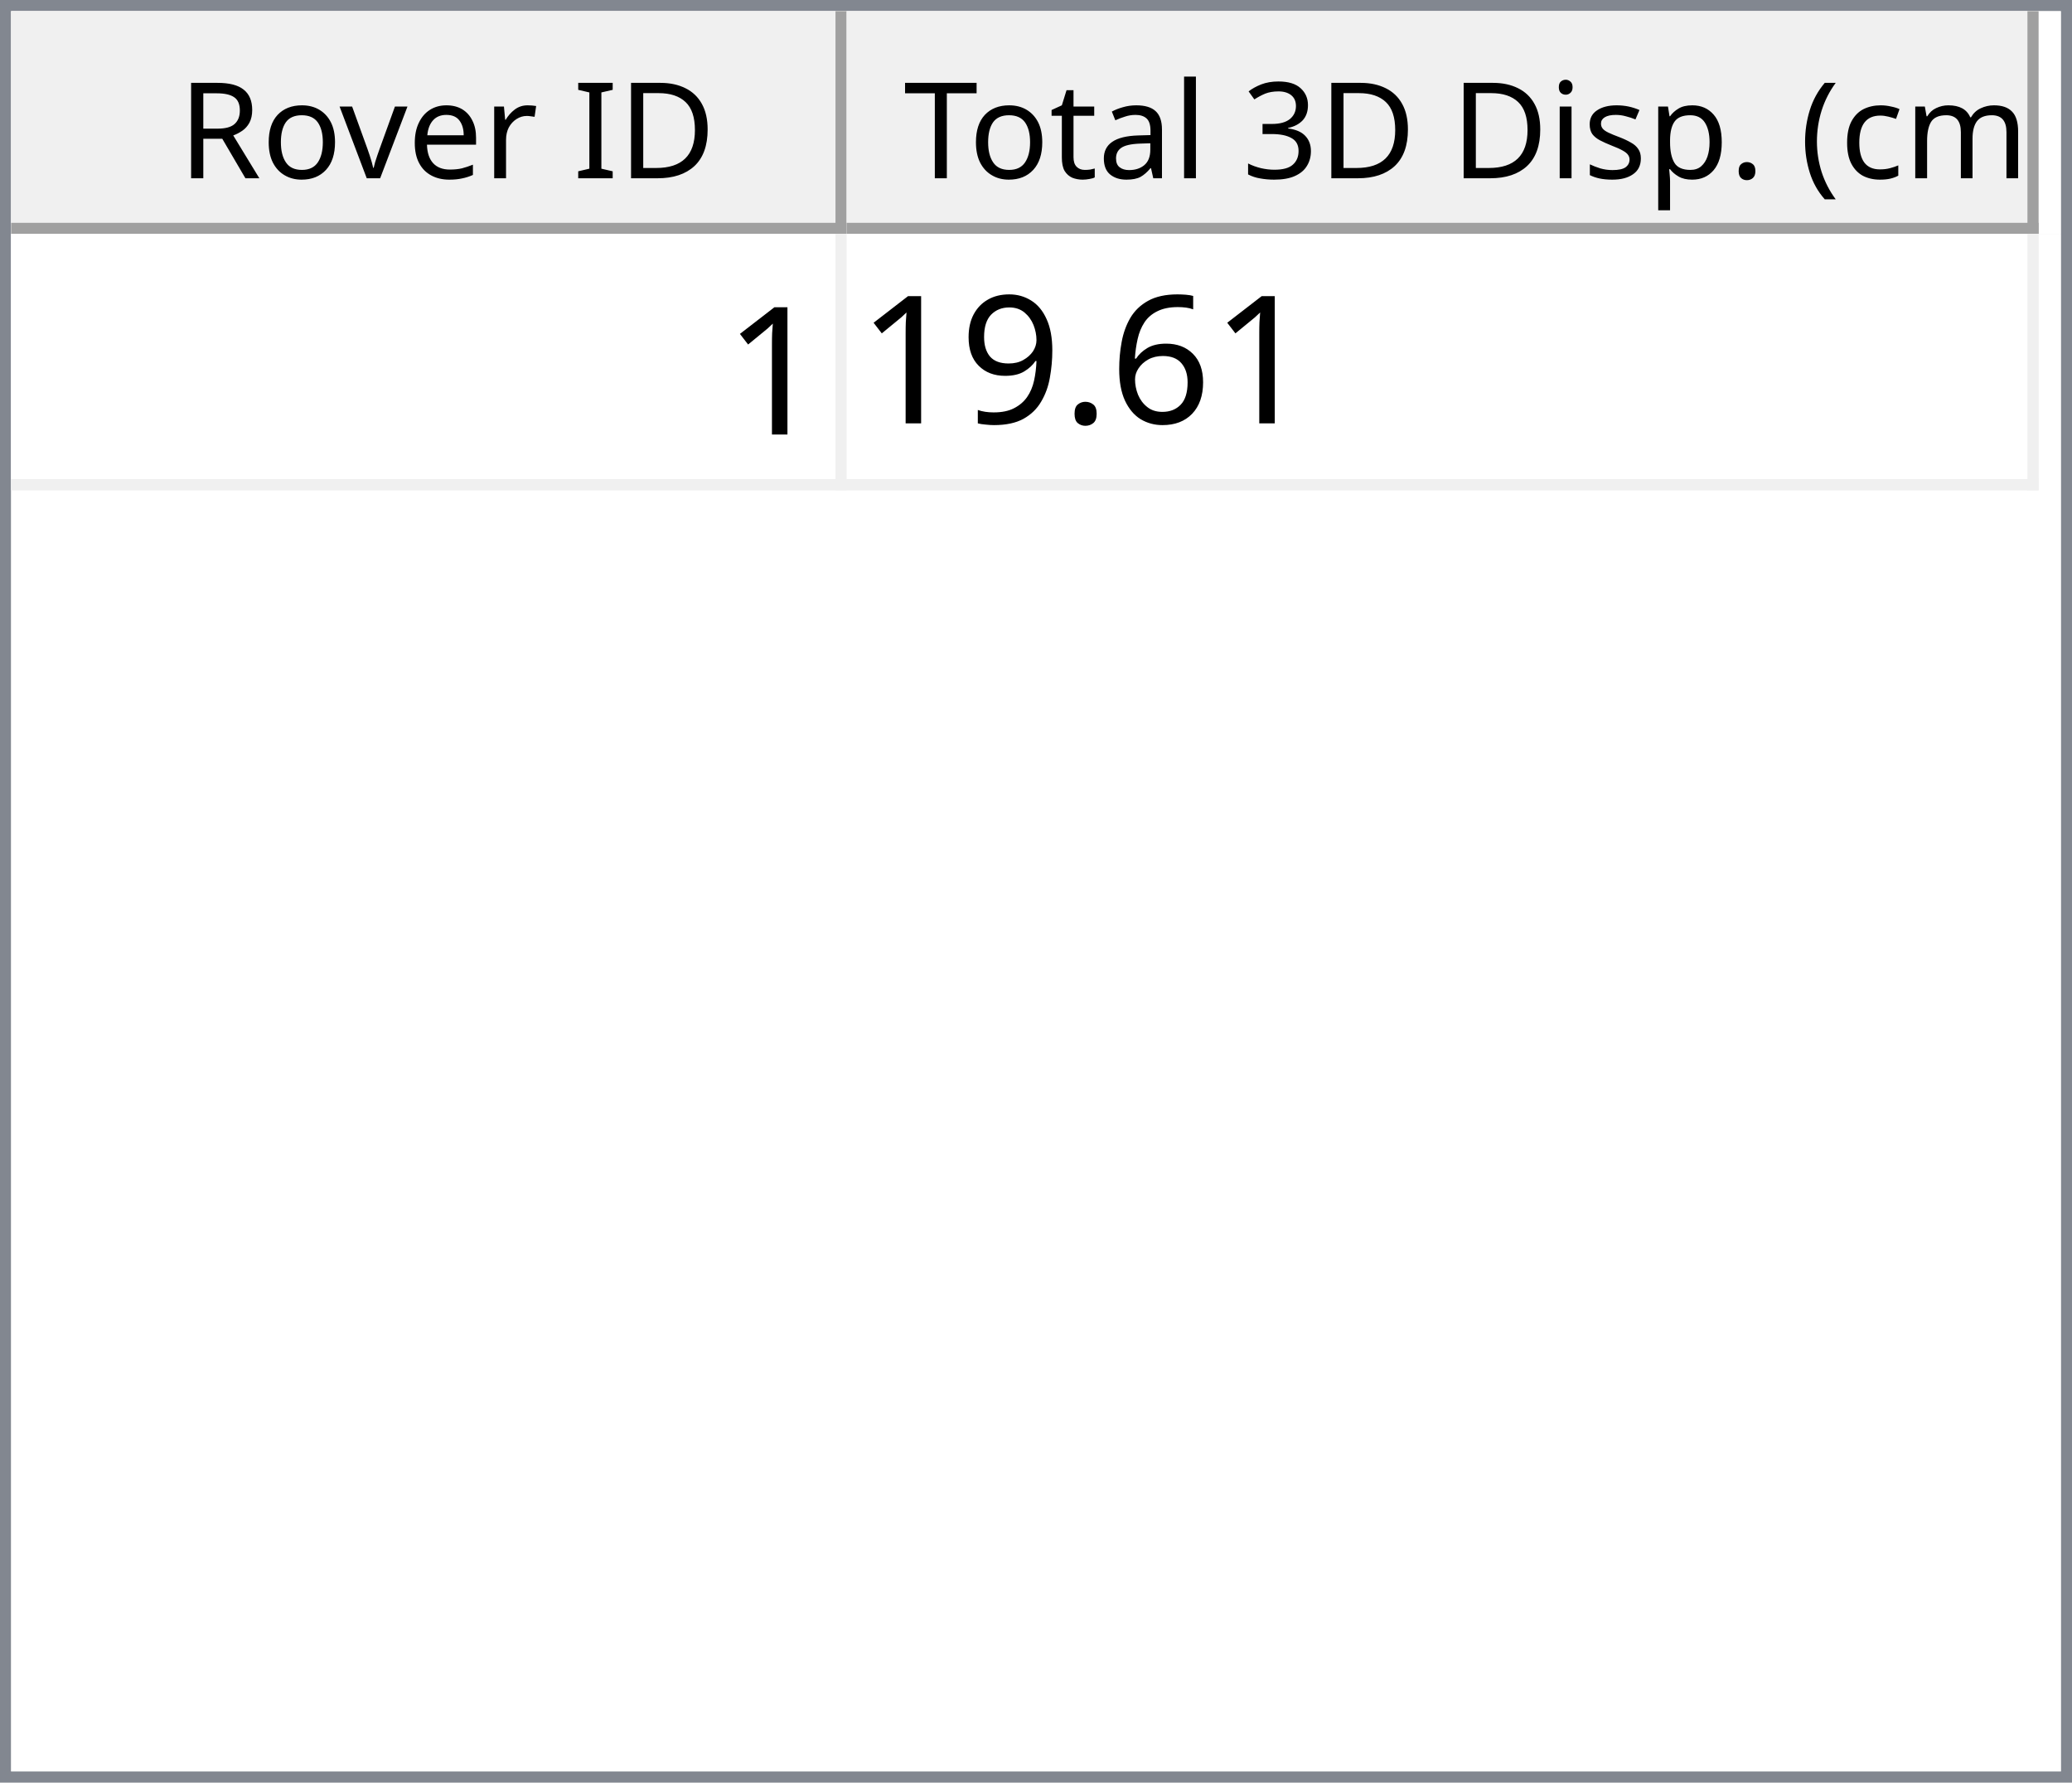
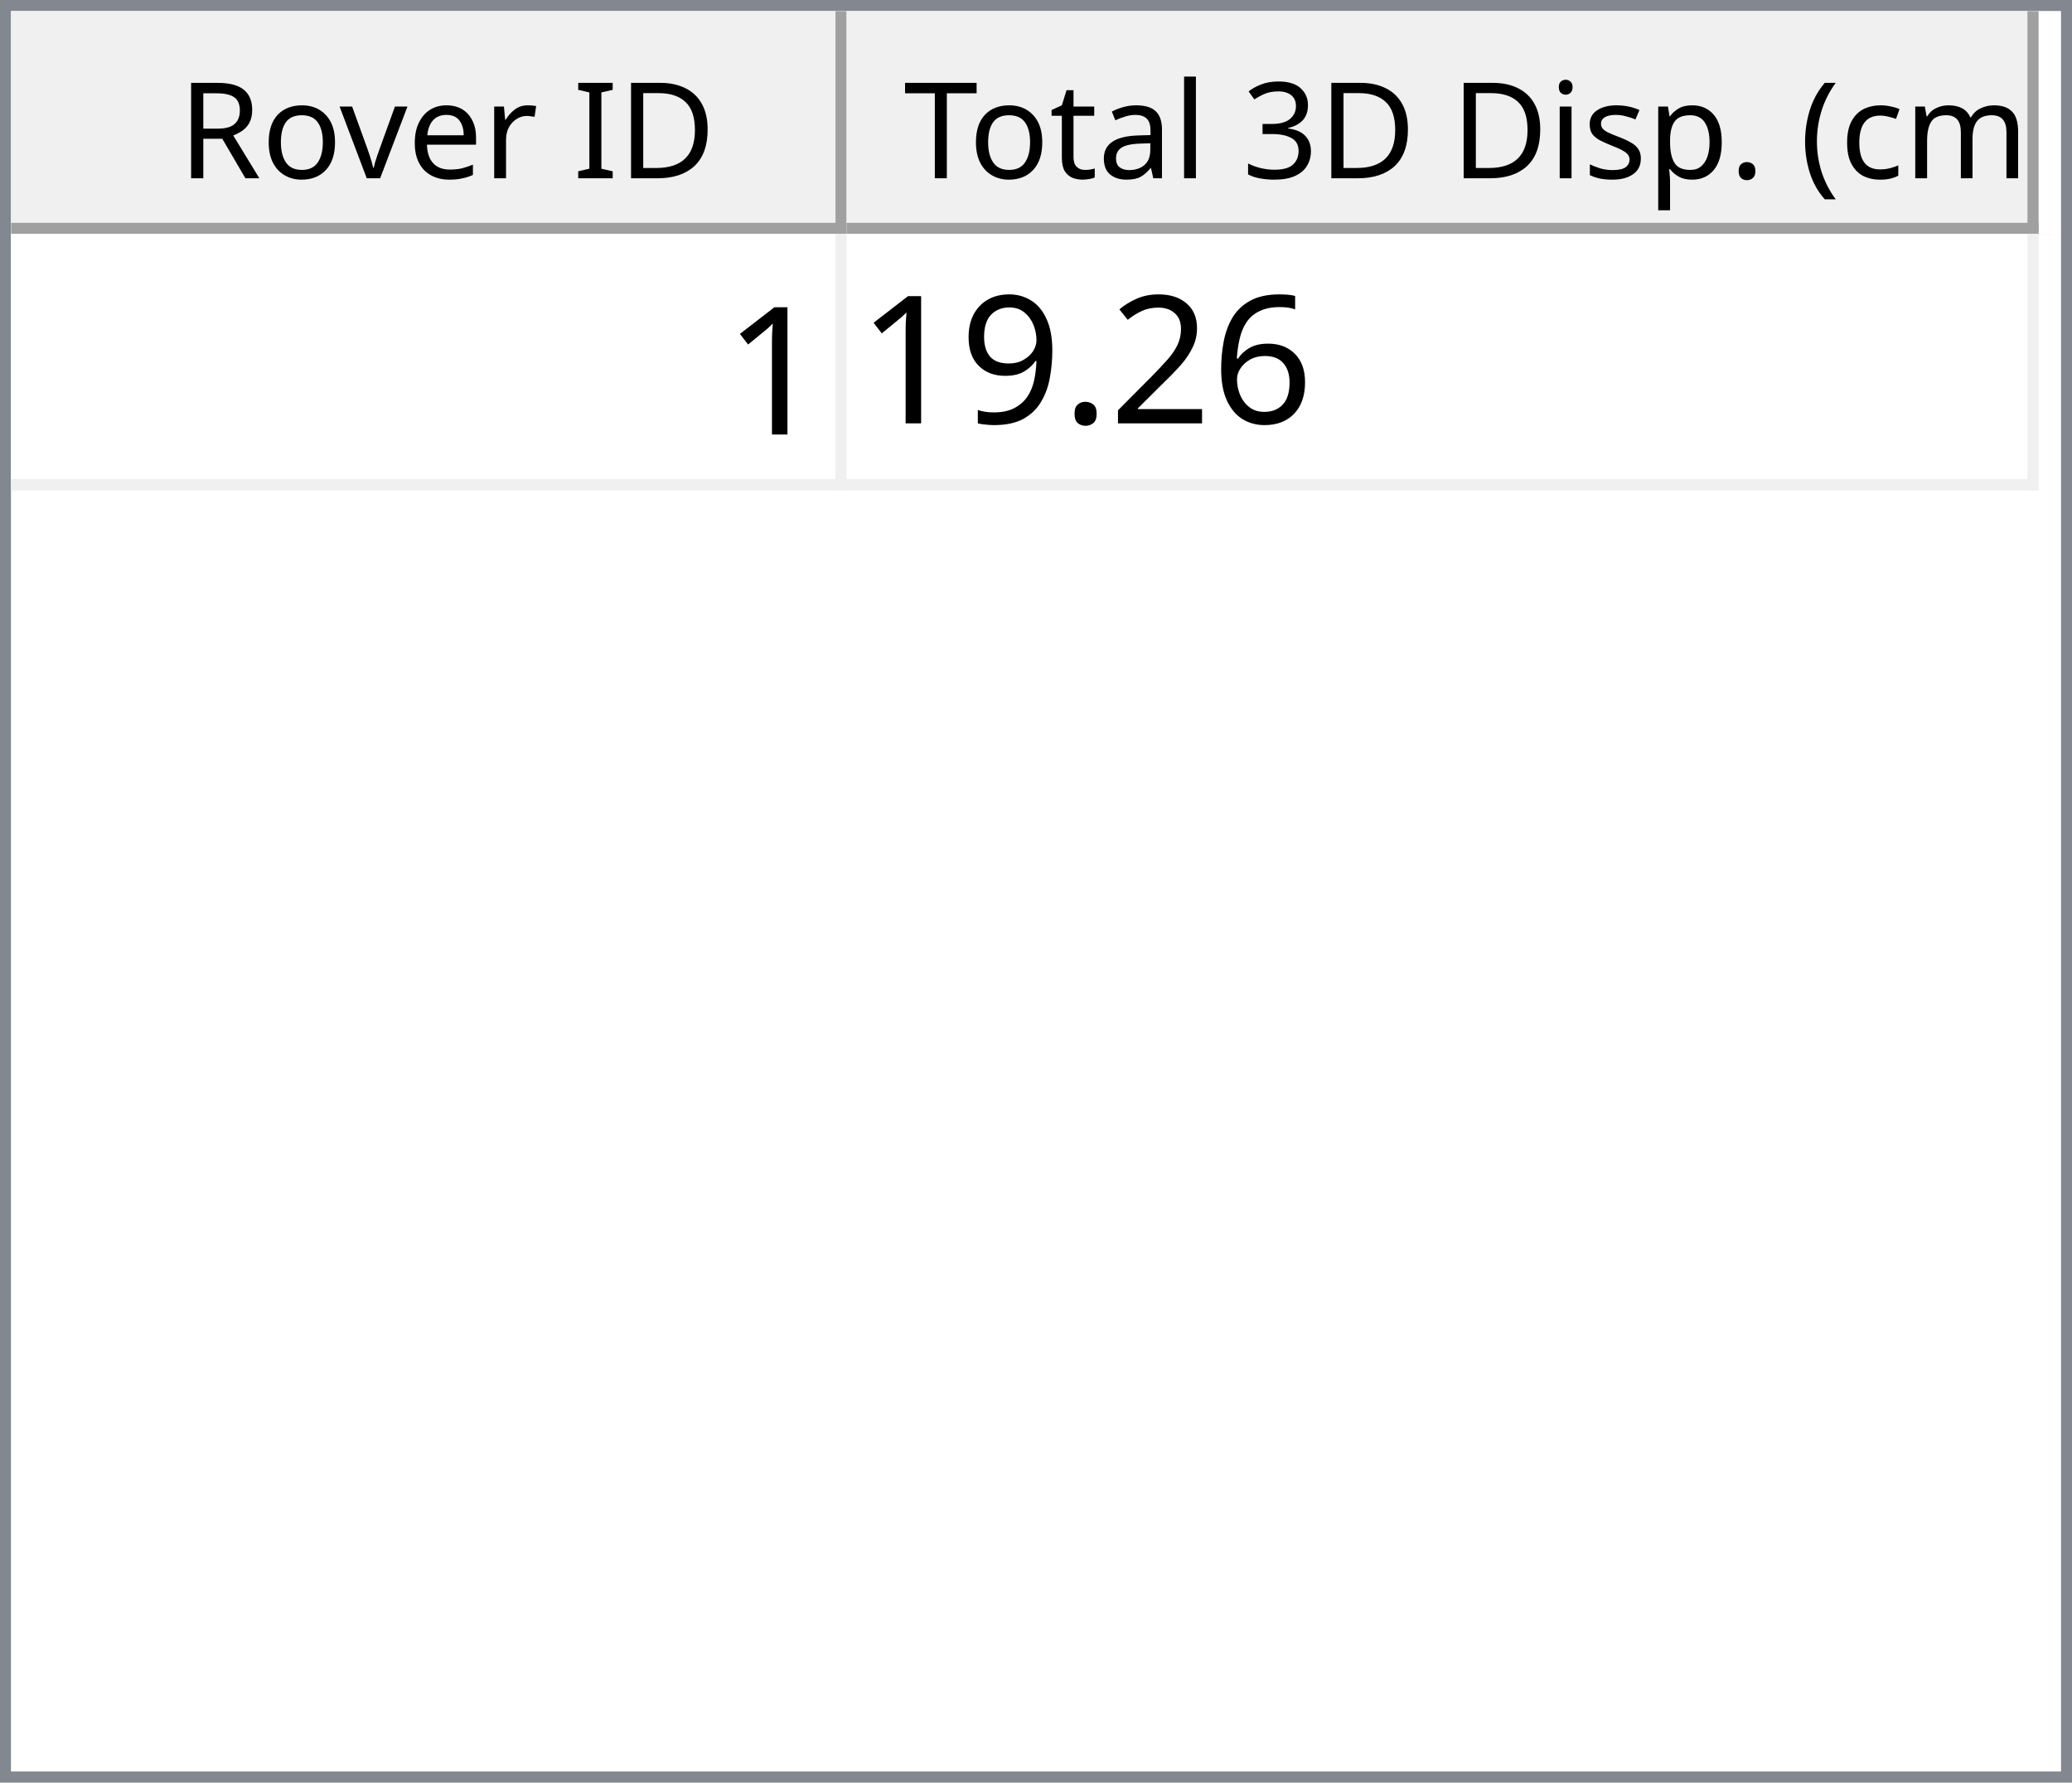
<svg xmlns="http://www.w3.org/2000/svg" style="fill-opacity:1; color-rendering:auto; color-interpolation:auto; text-rendering:auto; stroke:black; stroke-linecap:square; stroke-miterlimit:10; shape-rendering:auto; stroke-opacity:1; fill:black; stroke-dasharray:none; font-weight:normal; stroke-width:1; font-family:'Dialog'; font-style:normal; stroke-linejoin:miter; font-size:12px; stroke-dashoffset:0; image-rendering:auto;" width="186" height="160">
  <defs id="genericDefs" />
  <g>
    <defs id="defs1">
      <clipPath clipPathUnits="userSpaceOnUse" id="clipPath1">
        <path d="M0 0 L186 0 L186 160 L0 160 L0 0 Z" />
      </clipPath>
      <clipPath clipPathUnits="userSpaceOnUse" id="clipPath2">
        <path d="M0 0 L0 160 L186 160 L186 0 Z" />
      </clipPath>
      <clipPath clipPathUnits="userSpaceOnUse" id="clipPath3">
        <path d="M0 0 L0 20 L184 20 L184 0 Z" />
      </clipPath>
      <clipPath clipPathUnits="userSpaceOnUse" id="clipPath4">
        <path d="M0 0 L0 20 L75 20 L75 0 Z" />
      </clipPath>
      <clipPath clipPathUnits="userSpaceOnUse" id="clipPath5">
        <path d="M1 1 L1 19 L74 19 L74 1 Z" />
      </clipPath>
      <clipPath clipPathUnits="userSpaceOnUse" id="clipPath6">
        <path d="M0 0 L0 18 L73 18 L73 0 Z" />
      </clipPath>
      <clipPath clipPathUnits="userSpaceOnUse" id="clipPath7">
        <path d="M-0.5 -0.5 L-0.5 19.5 L74.5 19.5 L74.5 -0.5 Z" />
      </clipPath>
      <clipPath clipPathUnits="userSpaceOnUse" id="clipPath8">
        <path d="M0 0 L0 20 L107 20 L107 0 Z" />
      </clipPath>
      <clipPath clipPathUnits="userSpaceOnUse" id="clipPath9">
        <path d="M1 1 L1 19 L106 19 L106 1 Z" />
      </clipPath>
      <clipPath clipPathUnits="userSpaceOnUse" id="clipPath10">
        <path d="M0 0 L0 18 L105 18 L105 0 Z" />
      </clipPath>
      <clipPath clipPathUnits="userSpaceOnUse" id="clipPath11">
        <path d="M-0.5 -0.5 L-0.5 19.5 L106.5 19.5 L106.5 -0.5 Z" />
      </clipPath>
      <clipPath clipPathUnits="userSpaceOnUse" id="clipPath12">
        <path d="M0 0 L0 138 L184 138 L184 0 Z" />
      </clipPath>
      <clipPath clipPathUnits="userSpaceOnUse" id="clipPath13">
        <path d="M0 0 L0 23 L182 23 L182 0 Z" />
      </clipPath>
      <clipPath clipPathUnits="userSpaceOnUse" id="clipPath14">
        <path d="M-0.5 -0.5 L-0.5 22.5 L181.5 22.5 L181.5 -0.5 Z" />
      </clipPath>
      <clipPath clipPathUnits="userSpaceOnUse" id="clipPath15">
        <path d="M0 0 L0 22 L74 22 L74 0 Z" />
      </clipPath>
      <clipPath clipPathUnits="userSpaceOnUse" id="clipPath16">
        <path d="M0 0 L0 22 L106 22 L106 0 Z" />
      </clipPath>
      <font horiz-adv-x="64.551" id="font1">
        <font-face ascent="107.91" descent="25.098" units-per-em="100" style="font-style:normal; font-family:Segoe UI; font-weight:normal;" />
        <missing-glyph horiz-adv-x="64.551" d="M8.109 0 L8.109 68.266 L56.453 68.266 L56.453 0 L8.109 0 ZM15.328 7.234 L49.219 7.234 L49.219 61.031 L15.328 61.031 L15.328 7.234 Z" />
        <glyph unicode="D" horiz-adv-x="70.117" d="M9.188 0 L9.188 70.016 L28.516 70.016 Q65.531 70.016 65.531 35.891 Q65.531 19.672 55.25 9.836 Q44.969 0 27.734 0 L9.188 0 ZM17.391 62.594 L17.391 7.422 L27.828 7.422 Q41.609 7.422 49.273 14.797 Q56.938 22.172 56.938 35.688 Q56.938 62.594 28.328 62.594 L17.391 62.594 Z" />
        <glyph unicode="I" horiz-adv-x="26.611" d="M17.391 0 L9.188 0 L9.188 70.016 L17.391 70.016 L17.391 0 Z" />
        <glyph unicode=" " horiz-adv-x="27.393" d="" />
        <glyph unicode="r" horiz-adv-x="34.766" d="M34.188 41.891 Q32.078 43.5 28.125 43.5 Q23 43.5 19.555 38.672 Q16.109 33.844 16.109 25.484 L16.109 0 L8.109 0 L8.109 50 L16.109 50 L16.109 39.703 L16.312 39.703 Q18.016 44.969 21.531 47.922 Q25.047 50.875 29.391 50.875 Q32.516 50.875 34.188 50.203 L34.188 41.891 Z" />
        <glyph unicode="e" horiz-adv-x="52.295" d="M48.297 23 L12.984 23 Q13.188 14.656 17.484 10.109 Q21.781 5.562 29.297 5.562 Q37.75 5.562 44.828 11.141 L44.828 3.609 Q38.234 -1.172 27.391 -1.172 Q16.797 -1.172 10.742 5.641 Q4.688 12.453 4.688 24.812 Q4.688 36.469 11.305 43.82 Q17.922 51.172 27.734 51.172 Q37.547 51.172 42.922 44.828 Q48.297 38.484 48.297 27.203 L48.297 23 ZM40.094 29.781 Q40.047 36.719 36.75 40.578 Q33.453 44.438 27.594 44.438 Q21.922 44.438 17.969 40.383 Q14.016 36.328 13.094 29.781 L40.094 29.781 Z" />
        <glyph unicode="v" horiz-adv-x="47.9" d="M47.406 50 L27.484 0 L19.625 0 L0.688 50 L9.469 50 L22.172 13.672 Q23.578 9.672 23.922 6.688 L24.125 6.688 Q24.609 10.453 25.688 13.484 L38.969 50 L47.406 50 Z" />
        <glyph unicode="o" horiz-adv-x="58.594" d="M29 -1.172 Q17.922 -1.172 11.305 5.836 Q4.688 12.844 4.688 24.422 Q4.688 37.016 11.57 44.094 Q18.453 51.172 30.172 51.172 Q41.359 51.172 47.633 44.289 Q53.906 37.406 53.906 25.203 Q53.906 13.234 47.141 6.031 Q40.375 -1.172 29 -1.172 ZM29.594 44.438 Q21.875 44.438 17.383 39.188 Q12.891 33.938 12.891 24.703 Q12.891 15.828 17.43 10.695 Q21.969 5.562 29.594 5.562 Q37.359 5.562 41.531 10.594 Q45.703 15.625 45.703 24.906 Q45.703 34.281 41.531 39.359 Q37.359 44.438 29.594 44.438 Z" />
        <glyph unicode="R" horiz-adv-x="59.814" d="M59.375 0 L49.609 0 L37.891 19.625 Q36.281 22.359 34.766 24.289 Q33.25 26.219 31.664 27.438 Q30.078 28.656 28.25 29.219 Q26.422 29.781 24.125 29.781 L17.391 29.781 L17.391 0 L9.188 0 L9.188 70.016 L30.078 70.016 Q34.672 70.016 38.555 68.867 Q42.438 67.719 45.289 65.375 Q48.141 63.031 49.758 59.547 Q51.375 56.062 51.375 51.375 Q51.375 47.703 50.273 44.656 Q49.172 41.609 47.148 39.211 Q45.125 36.812 42.266 35.133 Q39.406 33.453 35.844 32.516 L35.844 32.328 Q37.594 31.547 38.891 30.547 Q40.188 29.547 41.359 28.18 Q42.531 26.812 43.68 25.078 Q44.828 23.344 46.234 21.047 L59.375 0 ZM17.391 62.594 L17.391 37.203 L28.516 37.203 Q31.594 37.203 34.203 38.133 Q36.812 39.062 38.719 40.797 Q40.625 42.531 41.703 45.047 Q42.781 47.562 42.781 50.688 Q42.781 56.297 39.141 59.445 Q35.5 62.594 28.609 62.594 L17.391 62.594 Z" />
        <glyph unicode=")" horiz-adv-x="30.176" d="M8.297 -15.922 L1.172 -15.922 Q16.406 2.344 16.406 26.812 Q16.406 51.469 1.078 70.016 L8.297 70.016 Q23.531 52.156 23.531 26.703 Q23.531 1.375 8.297 -15.922 Z" />
        <glyph unicode="m" horiz-adv-x="86.133" d="M79.109 0 L71.094 0 L71.094 28.719 Q71.094 37.016 68.531 40.727 Q65.969 44.438 59.906 44.438 Q54.781 44.438 51.195 39.75 Q47.609 35.062 47.609 28.516 L47.609 0 L39.594 0 L39.594 29.688 Q39.594 44.438 28.219 44.438 Q22.953 44.438 19.531 40.016 Q16.109 35.594 16.109 28.516 L16.109 0 L8.109 0 L8.109 50 L16.109 50 L16.109 42.094 L16.312 42.094 Q21.625 51.172 31.844 51.172 Q36.969 51.172 40.773 48.312 Q44.578 45.453 46 40.828 Q51.562 51.172 62.594 51.172 Q79.109 51.172 79.109 30.812 L79.109 0 Z" />
        <glyph unicode="c" horiz-adv-x="46.191" d="M42.188 2.297 Q36.422 -1.172 28.516 -1.172 Q17.828 -1.172 11.258 5.789 Q4.688 12.75 4.688 23.828 Q4.688 36.188 11.766 43.68 Q18.844 51.172 30.672 51.172 Q37.25 51.172 42.281 48.734 L42.281 40.531 Q36.719 44.438 30.375 44.438 Q22.703 44.438 17.797 38.945 Q12.891 33.453 12.891 24.516 Q12.891 15.719 17.508 10.641 Q22.125 5.562 29.891 5.562 Q36.422 5.562 42.188 9.906 L42.188 2.297 Z" />
        <glyph unicode="(" horiz-adv-x="30.176" d="M29.109 -15.922 L21.969 -15.922 Q6.844 1.375 6.844 26.703 Q6.844 52.156 21.969 70.016 L29.203 70.016 Q13.875 51.469 13.875 26.812 Q13.875 2.344 29.109 -15.922 Z" />
        <glyph unicode="." horiz-adv-x="21.68" d="M10.891 -1.078 Q8.641 -1.078 7.055 0.539 Q5.469 2.156 5.469 4.391 Q5.469 6.641 7.055 8.273 Q8.641 9.906 10.891 9.906 Q13.188 9.906 14.797 8.273 Q16.406 6.641 16.406 4.391 Q16.406 2.156 14.797 0.539 Q13.188 -1.078 10.891 -1.078 Z" />
        <glyph unicode="p" horiz-adv-x="58.789" d="M16.312 7.234 L16.109 7.234 L16.109 -23 L8.109 -23 L8.109 50 L16.109 50 L16.109 41.219 L16.312 41.219 Q22.219 51.172 33.594 51.172 Q43.266 51.172 48.688 44.461 Q54.109 37.75 54.109 26.469 Q54.109 13.922 48 6.375 Q41.891 -1.172 31.297 -1.172 Q21.578 -1.172 16.312 7.234 ZM16.109 27.391 L16.109 20.406 Q16.109 14.203 20.141 9.883 Q24.172 5.562 30.375 5.562 Q37.641 5.562 41.773 11.133 Q45.906 16.703 45.906 26.609 Q45.906 34.969 42.047 39.703 Q38.188 44.438 31.594 44.438 Q24.609 44.438 20.359 39.578 Q16.109 34.719 16.109 27.391 Z" />
        <glyph unicode="s" horiz-adv-x="42.432" d="M5.078 1.812 L5.078 10.406 Q11.625 5.562 19.484 5.562 Q30.031 5.562 30.031 12.594 Q30.031 14.594 29.125 15.992 Q28.219 17.391 26.68 18.461 Q25.141 19.531 23.07 20.383 Q21 21.234 18.609 22.172 Q15.281 23.484 12.766 24.828 Q10.25 26.172 8.57 27.859 Q6.891 29.547 6.031 31.695 Q5.172 33.844 5.172 36.719 Q5.172 40.234 6.789 42.945 Q8.406 45.656 11.086 47.484 Q13.766 49.312 17.211 50.242 Q20.656 51.172 24.312 51.172 Q30.812 51.172 35.938 48.922 L35.938 40.828 Q30.422 44.438 23.25 44.438 Q21 44.438 19.195 43.922 Q17.391 43.406 16.094 42.477 Q14.797 41.547 14.086 40.258 Q13.375 38.969 13.375 37.406 Q13.375 35.453 14.086 34.133 Q14.797 32.812 16.164 31.789 Q17.531 30.766 19.484 29.938 Q21.438 29.109 23.922 28.125 Q27.25 26.859 29.883 25.516 Q32.516 24.172 34.375 22.484 Q36.234 20.797 37.234 18.602 Q38.234 16.406 38.234 13.375 Q38.234 9.672 36.602 6.938 Q34.969 4.203 32.234 2.398 Q29.5 0.594 25.93 -0.289 Q22.359 -1.172 18.453 -1.172 Q10.75 -1.172 5.078 1.812 Z" />
        <glyph unicode="i" horiz-adv-x="24.219" d="M12.203 62.703 Q10.062 62.703 8.547 64.164 Q7.031 65.625 7.031 67.875 Q7.031 70.125 8.547 71.609 Q10.062 73.094 12.203 73.094 Q14.406 73.094 15.945 71.609 Q17.484 70.125 17.484 67.875 Q17.484 65.719 15.945 64.211 Q14.406 62.703 12.203 62.703 ZM16.109 0 L8.109 0 L8.109 50 L16.109 50 L16.109 0 Z" />
        <glyph unicode="3" horiz-adv-x="53.906" d="M46.531 19.828 Q46.531 15.094 44.75 11.211 Q42.969 7.328 39.719 4.57 Q36.469 1.812 31.93 0.297 Q27.391 -1.219 21.922 -1.219 Q11.922 -1.219 6 2.594 L6 11.188 Q13.094 5.609 22.219 5.609 Q25.875 5.609 28.828 6.539 Q31.781 7.469 33.906 9.227 Q36.031 10.984 37.18 13.477 Q38.328 15.969 38.328 19.094 Q38.328 32.812 18.797 32.812 L12.984 32.812 L12.984 39.594 L18.5 39.594 Q35.797 39.594 35.797 52.484 Q35.797 64.406 22.609 64.406 Q15.188 64.406 8.688 59.422 L8.688 67.188 Q15.375 71.188 24.609 71.188 Q29 71.188 32.57 69.969 Q36.141 68.75 38.68 66.555 Q41.219 64.359 42.609 61.281 Q44 58.203 44 54.5 Q44 40.672 30.031 36.719 L30.031 36.531 Q33.594 36.141 36.625 34.797 Q39.656 33.453 41.852 31.305 Q44.047 29.156 45.289 26.25 Q46.531 23.344 46.531 19.828 Z" />
        <glyph unicode="l" horiz-adv-x="24.219" d="M16.109 0 L8.109 0 L8.109 74.031 L16.109 74.031 L16.109 0 Z" />
        <glyph unicode="a" horiz-adv-x="50.879" d="M43.891 0 L35.891 0 L35.891 7.812 L35.688 7.812 Q30.469 -1.172 20.312 -1.172 Q12.844 -1.172 8.617 2.781 Q4.391 6.734 4.391 13.281 Q4.391 27.297 20.906 29.594 L35.891 31.688 Q35.891 44.438 25.594 44.438 Q16.547 44.438 9.281 38.281 L9.281 46.484 Q16.656 51.172 26.266 51.172 Q43.891 51.172 43.891 32.516 L43.891 0 ZM35.891 25.297 L23.828 23.641 Q18.266 22.859 15.43 20.875 Q12.594 18.891 12.594 13.875 Q12.594 10.203 15.211 7.883 Q17.828 5.562 22.172 5.562 Q28.125 5.562 32.008 9.742 Q35.891 13.922 35.891 20.312 L35.891 25.297 Z" />
        <glyph unicode="t" horiz-adv-x="33.887" d="M31.297 0.484 Q28.469 -1.078 23.828 -1.078 Q10.688 -1.078 10.688 13.578 L10.688 43.172 L2.094 43.172 L2.094 50 L10.688 50 L10.688 62.203 L18.703 64.797 L18.703 50 L31.297 50 L31.297 43.172 L18.703 43.172 L18.703 14.984 Q18.703 9.969 20.414 7.82 Q22.125 5.672 26.078 5.672 Q29.109 5.672 31.297 7.328 L31.297 0.484 Z" />
        <glyph unicode="T" horiz-adv-x="52.393" d="M50.594 62.594 L30.375 62.594 L30.375 0 L22.172 0 L22.172 62.594 L2 62.594 L2 70.016 L50.594 70.016 L50.594 62.594 Z" />
      </font>
      <font horiz-adv-x="75.0" id="font2">
        <font-face ascent="100.537" descent="21.973" units-per-em="100" style="font-style:normal; font-family:sans-serif; font-weight:normal;" />
        <missing-glyph horiz-adv-x="75.0" d="M12.5 0 L12.5 62.5 L62.5 62.5 L62.5 0 L12.5 0 ZM14.062 1.562 L60.938 1.562 L60.938 60.938 L14.062 60.938 L14.062 1.562 Z" />
        <glyph unicode="1" horiz-adv-x="55.615" d="M37.25 0 L28.469 0 L28.469 56 Q25.297 52.984 20.141 49.953 Q14.984 46.922 10.891 45.406 L10.891 53.906 Q18.266 57.375 23.781 62.305 Q29.297 67.234 31.594 71.875 L37.25 71.875 L37.25 0 Z" />
        <glyph unicode="6" horiz-adv-x="55.615" d="M49.75 54.047 L41.016 53.375 Q39.844 58.547 37.703 60.891 Q34.125 64.656 28.906 64.656 Q24.703 64.656 21.531 62.312 Q17.391 59.281 14.992 53.469 Q12.594 47.656 12.5 36.922 Q15.672 41.75 20.266 44.094 Q24.859 46.438 29.891 46.438 Q38.672 46.438 44.852 39.969 Q51.031 33.5 51.031 23.25 Q51.031 16.5 48.125 10.719 Q45.219 4.938 40.141 1.859 Q35.062 -1.219 28.609 -1.219 Q17.625 -1.219 10.695 6.859 Q3.766 14.938 3.766 33.5 Q3.766 54.25 11.422 63.672 Q18.109 71.875 29.438 71.875 Q37.891 71.875 43.289 67.141 Q48.688 62.406 49.75 54.047 ZM13.875 23.188 Q13.875 18.656 15.797 14.508 Q17.719 10.359 21.188 8.18 Q24.656 6 28.469 6 Q34.031 6 38.039 10.492 Q42.047 14.984 42.047 22.703 Q42.047 30.125 38.086 34.398 Q34.125 38.672 28.125 38.672 Q22.172 38.672 18.023 34.398 Q13.875 30.125 13.875 23.188 Z" />
+         <glyph unicode="2" horiz-adv-x="55.615" d="M50.344 8.453 L50.344 0 L3.031 0 Q2.938 3.172 4.047 6.109 Q5.859 10.938 9.836 15.625 Q13.812 20.312 21.344 26.469 Q33.016 36.031 37.117 41.625 Q41.219 47.219 41.219 52.203 Q41.219 57.422 37.477 61.008 Q33.734 64.594 27.734 64.594 Q21.391 64.594 17.578 60.789 Q13.766 56.984 13.719 50.25 L4.688 51.172 Q5.609 61.281 11.664 66.578 Q17.719 71.875 27.938 71.875 Q38.234 71.875 44.242 66.164 Q50.25 60.453 50.25 52 Q50.25 47.703 48.492 43.555 Q46.734 39.406 42.656 34.812 Q38.578 30.219 29.109 22.219 Q21.188 15.578 18.945 13.211 Q16.703 10.844 15.234 8.453 L50.344 8.453 Z" />
        <glyph unicode="." horiz-adv-x="27.783" d="M9.078 0 L9.078 10.016 L19.094 10.016 L19.094 0 L9.078 0 Z" />
        <glyph unicode="9" horiz-adv-x="55.615" d="M5.469 16.547 L13.922 17.328 Q14.984 11.375 18.016 8.688 Q21.047 6 25.781 6 Q29.828 6 32.883 7.859 Q35.938 9.719 37.891 12.82 Q39.844 15.922 41.164 21.195 Q42.484 26.469 42.484 31.938 Q42.484 32.516 42.438 33.688 Q39.797 29.5 35.234 26.883 Q30.672 24.266 25.344 24.266 Q16.453 24.266 10.305 30.711 Q4.156 37.156 4.156 47.703 Q4.156 58.594 10.578 65.234 Q17 71.875 26.656 71.875 Q33.641 71.875 39.43 68.117 Q45.219 64.359 48.219 57.398 Q51.219 50.438 51.219 37.25 Q51.219 23.531 48.242 15.406 Q45.266 7.281 39.383 3.031 Q33.5 -1.219 25.594 -1.219 Q17.188 -1.219 11.867 3.445 Q6.547 8.109 5.469 16.547 ZM41.453 48.141 Q41.453 55.719 37.43 60.156 Q33.406 64.594 27.734 64.594 Q21.875 64.594 17.531 59.812 Q13.188 55.031 13.188 47.406 Q13.188 40.578 17.312 36.305 Q21.438 32.031 27.484 32.031 Q33.594 32.031 37.523 36.305 Q41.453 40.578 41.453 48.141 Z" />
      </font>
    </defs>
    <g style="fill:white; stroke:white;">
      <rect x="0" y="0" width="186" style="clip-path:url(#clipPath1); stroke:none;" height="160" />
    </g>
    <g style="fill:white; text-rendering:optimizeSpeed; color-rendering:optimizeSpeed; image-rendering:optimizeSpeed; shape-rendering:crispEdges; stroke:white; color-interpolation:sRGB;">
      <rect x="0" width="186" height="160" y="0" style="stroke:none;" />
      <path style="stroke:none;" d="M0 160 L186 160 L186 0 L0 0 Z" />
    </g>
    <g style="fill:rgb(240,240,240); font-family:'Segoe UI'; stroke:rgb(240,240,240);">
      <rect x="0" y="0" width="186" style="clip-path:url(#clipPath2); stroke:none;" height="160" />
    </g>
    <g style="fill:rgb(130,135,144); font-family:'Segoe UI'; stroke:rgb(130,135,144);">
      <path d="M0 0 L186 0 L186 160 L0 160 L0 0 ZM1 1 L185 1 L185 159 L1 159 L1 1 Z" style="fill-rule:evenodd; clip-path:url(#clipPath2); stroke:none;" />
    </g>
    <g style="fill:white; font-family:'Segoe UI'; stroke:white;" transform="translate(1,1)">
      <rect x="0" y="0" width="184" style="clip-path:url(#clipPath3); stroke:none;" height="20" />
    </g>
    <g style="fill:rgb(240,240,240); font-family:'Segoe UI'; stroke:rgb(240,240,240);" transform="translate(1,1)">
      <rect x="0" y="0" width="75" style="clip-path:url(#clipPath4); stroke:none;" height="20" />
    </g>
    <g style="font-family:'Segoe UI';" transform="translate(2,2)">
      <text x="14" xml:space="preserve" y="14" style="clip-path:url(#clipPath6); stroke:none;">Rover ID</text>
    </g>
    <g style="fill:rgb(160,160,160); font-family:'Segoe UI'; stroke:rgb(160,160,160); stroke-linejoin:bevel;" transform="translate(1.5,1.5)">
      <line x1="74" x2="74" y1="0" style="fill:none; clip-path:url(#clipPath7);" y2="19" />
    </g>
    <g style="fill:rgb(160,160,160); font-family:'Segoe UI'; stroke:rgb(160,160,160); stroke-linejoin:bevel;" transform="matrix(1,0,0,1,1,1) translate(0.5,0.5)">
      <line x1="0" x2="74" y1="19" style="fill:none; clip-path:url(#clipPath7);" y2="19" />
    </g>
    <g style="fill:rgb(240,240,240); font-family:'Segoe UI'; stroke:rgb(240,240,240);" transform="translate(76,1)">
      <rect x="0" y="0" width="107" style="clip-path:url(#clipPath8); stroke:none;" height="20" />
    </g>
    <g style="font-family:'Segoe UI';" transform="translate(77,2)">
      <text x="1" xml:space="preserve" y="14" style="clip-path:url(#clipPath10); stroke:none;"> Total 3D Disp. (cm)</text>
    </g>
    <g style="fill:rgb(160,160,160); font-family:'Segoe UI'; stroke:rgb(160,160,160); stroke-linejoin:bevel;" transform="translate(76.5,1.5)">
      <line x1="106" x2="106" y1="0" style="fill:none; clip-path:url(#clipPath11);" y2="19" />
    </g>
    <g style="fill:rgb(160,160,160); font-family:'Segoe UI'; stroke:rgb(160,160,160); stroke-linejoin:bevel;" transform="matrix(1,0,0,1,76,1) translate(0.5,0.5)">
      <line x1="0" x2="106" y1="19" style="fill:none; clip-path:url(#clipPath11);" y2="19" />
    </g>
    <g style="fill:white; font-family:'Segoe UI'; stroke:white;" transform="translate(1,21)">
      <rect x="0" y="0" width="184" style="clip-path:url(#clipPath12); stroke:none;" height="138" />
    </g>
    <g style="fill:rgb(240,240,240); font-size:16px; font-family:sans-serif; stroke:rgb(240,240,240);" transform="translate(1,21)">
      <rect x="0" y="0" width="182" style="clip-path:url(#clipPath13); stroke:none;" height="23" />
      <line transform="translate(0.5,0.5)" x1="0" x2="181" y1="22" style="clip-path:url(#clipPath14); fill:none; stroke-linejoin:bevel;" y2="22" />
    </g>
    <g transform="matrix(1,0,0,1,1,21) translate(0.5,0.5)" style="fill:rgb(240,240,240); font-size:16px; font-family:sans-serif; stroke:rgb(240,240,240); stroke-linejoin:bevel;">
      <line x1="74" x2="74" y1="0" style="fill:none; clip-path:url(#clipPath14);" y2="22" />
    </g>
    <g transform="matrix(1,0,0,1,1,21) translate(0.5,0.5)" style="fill:rgb(240,240,240); font-size:16px; font-family:sans-serif; stroke:rgb(240,240,240); stroke-linejoin:bevel;">
      <line x1="181" x2="181" y1="0" style="fill:none; clip-path:url(#clipPath14);" y2="22" />
    </g>
    <g style="fill:white; font-size:16px; font-family:sans-serif; stroke:white;" transform="matrix(1,0,0,1,1,21)">
      <rect x="0" y="0" width="74" style="clip-path:url(#clipPath15); stroke:none;" height="22" />
      <text x="64" y="18" style="fill:black; clip-path:url(#clipPath15); stroke:none;" xml:space="preserve">1</text>
    </g>
    <g style="fill:white; font-size:16px; font-family:sans-serif; stroke:white;" transform="matrix(1,0,0,1,1,21) translate(75,0)">
      <rect x="0" y="0" width="106" style="clip-path:url(#clipPath16); stroke:none;" height="22" />
-       <text x="1" y="17" style="fill:black; clip-path:url(#clipPath16); stroke:none;" xml:space="preserve">19.61</text>
+       <text x="1" y="17" style="fill:black; clip-path:url(#clipPath16); stroke:none;" xml:space="preserve">19.26</text>
    </g>
  </g>
</svg>
